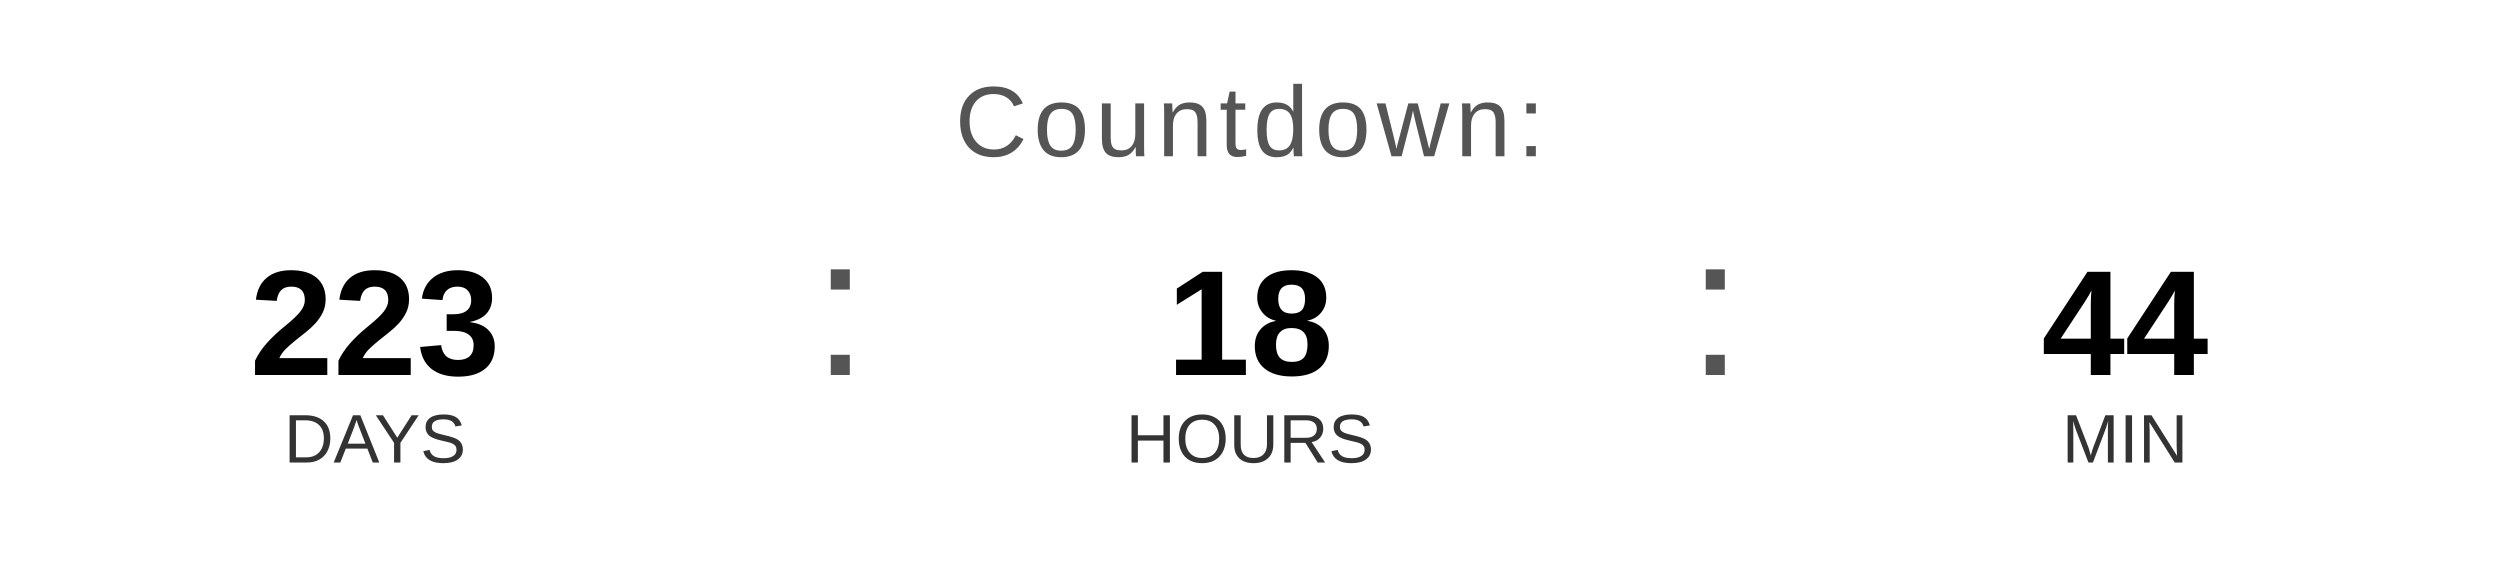
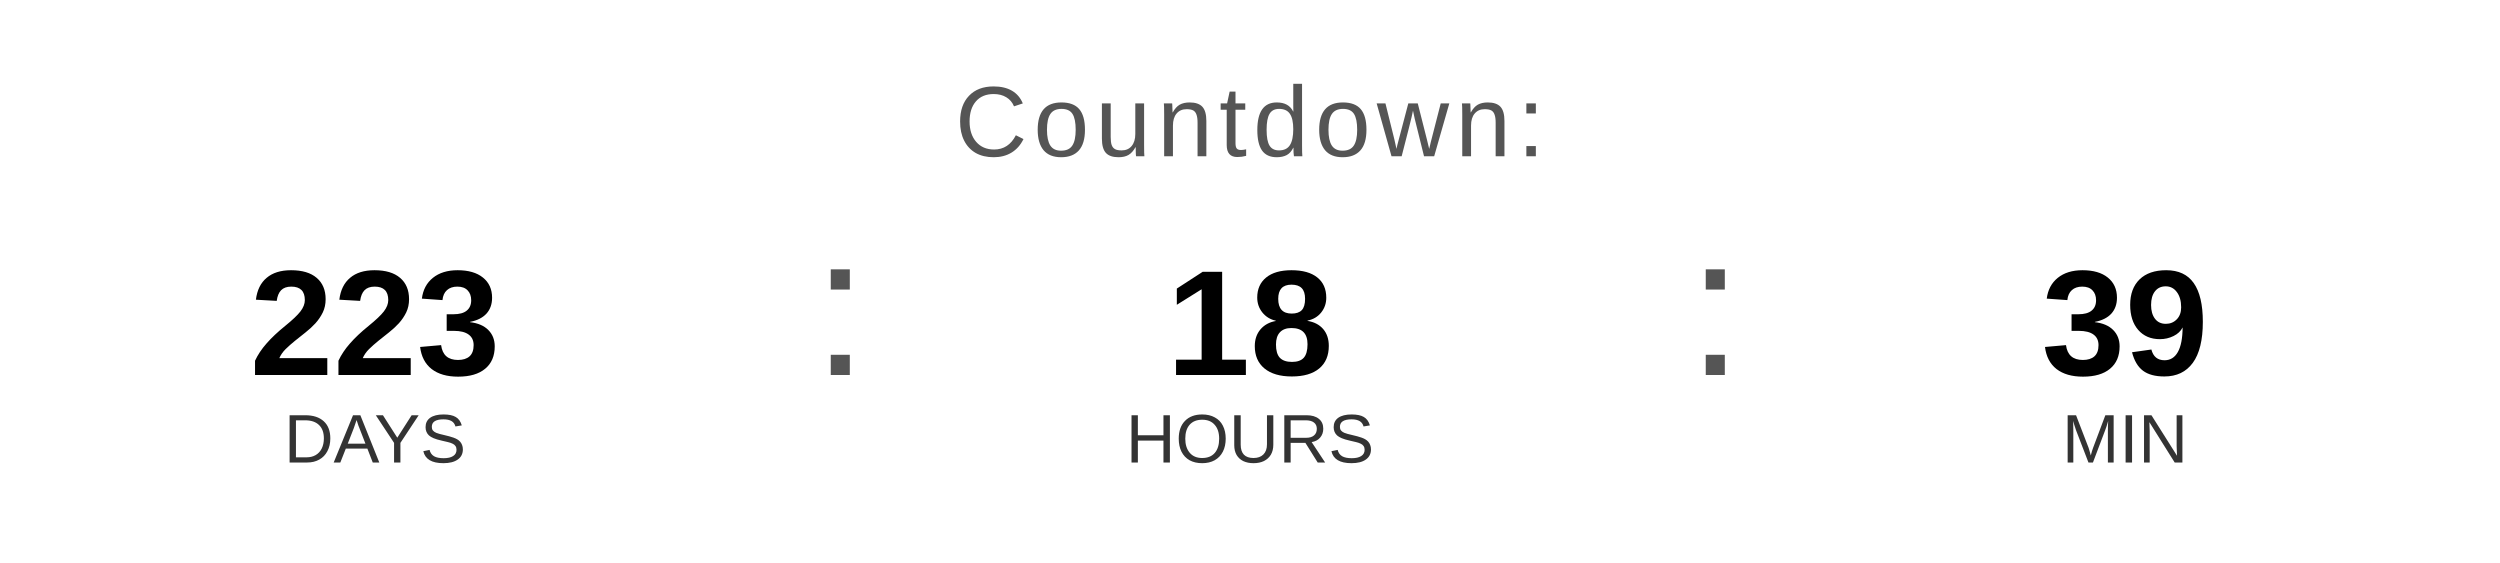
<svg xmlns="http://www.w3.org/2000/svg" width="400" height="90" viewBox="0 0 400 90">
  <text x="200" y="25" font-family="Arial, Helvetica, sans-serif" font-size="16" fill="#555555" text-anchor="middle" letter-spacing="1">
    Countdown:
  </text>
  <text x="60" y="60" font-family="Arial, Helvetica, sans-serif" font-size="24" font-weight="bold" fill="#000000" text-anchor="middle">223</text>
  <text x="60" y="74" font-family="Arial, Helvetica, sans-serif" font-size="11" fill="#333333" text-anchor="middle">DAYS</text>
  <text x="130" y="60" font-family="Arial, sans-serif" font-size="32" fill="#555555">:</text>
  <text x="200" y="60" font-family="Arial, Helvetica, sans-serif" font-size="24" font-weight="bold" fill="#000000" text-anchor="middle">18</text>
  <text x="200" y="74" font-family="Arial, Helvetica, sans-serif" font-size="11" fill="#333333" text-anchor="middle">HOURS</text>
  <text x="270" y="60" font-family="Arial, sans-serif" font-size="32" fill="#555555">:</text>
-   <text x="340" y="60" font-family="Arial, Helvetica, sans-serif" font-size="24" font-weight="bold" fill="#000000" text-anchor="middle">44</text>
+   <text x="340" y="60" font-family="Arial, Helvetica, sans-serif" font-size="24" font-weight="bold" fill="#000000" text-anchor="middle">39</text>
  <text x="340" y="74" font-family="Arial, Helvetica, sans-serif" font-size="11" fill="#333333" text-anchor="middle">MIN</text>
</svg>
